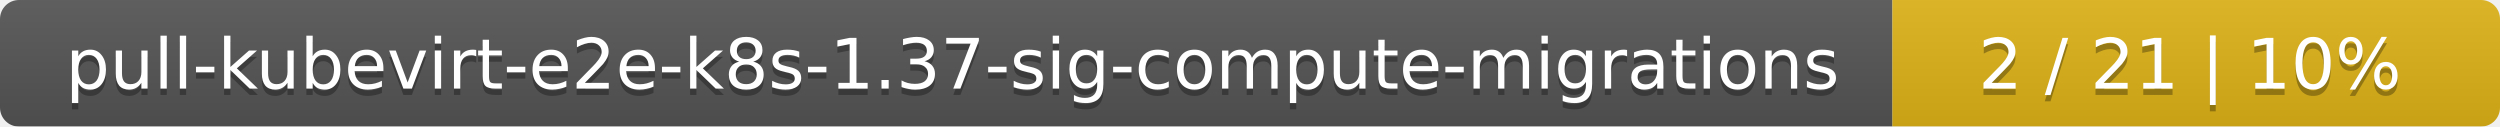
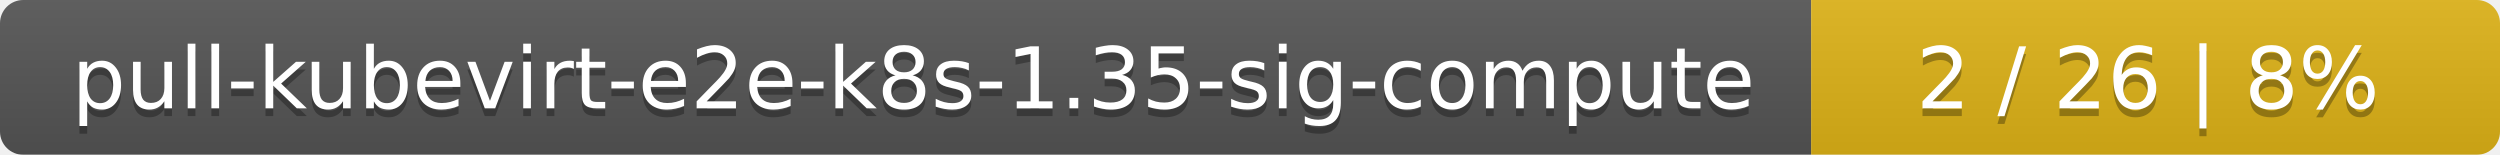
- <svg xmlns="http://www.w3.org/2000/svg" width="395" height="20">
+ <svg xmlns="http://www.w3.org/2000/svg" width="323" height="20">
  <linearGradient id="smooth" x2="0" y2="100%">
    <stop offset="0" stop-color="#bbb" stop-opacity=".1" />
    <stop offset="1" stop-opacity=".1" />
  </linearGradient>
  <mask id="round">
-     <rect width="395" height="20" rx="3" fill="#fff" />
+     <rect width="323" height="20" rx="3" fill="#fff" />
  </mask>
  <g mask="url(#round)">
-     <rect width="299" height="20" fill="#555" />
-     <rect x="299" width="96" height="20" fill="#dfb317" />
-     <rect width="395" height="20" fill="url(#smooth)" />
+     <rect width="234" height="20" fill="#555" />
+     <rect x="234" width="89" height="20" fill="#dfb317" />
+     <rect width="323" height="20" fill="url(#smooth)" />
  </g>
  <g fill="#fff" text-anchor="middle" font-family="DejaVu Sans,Verdana,Geneva,sans-serif" font-size="11">
-     <text x="150.5" y="15" fill="#010101" fill-opacity=".3">pull-kubevirt-e2e-k8s-1.37-sig-compute-migrations</text>
-     <text x="150.5" y="14">pull-kubevirt-e2e-k8s-1.37-sig-compute-migrations</text>
-     <text x="346" y="15" fill="#010101" fill-opacity=".3">2 / 21    |    10%</text>
-     <text x="346" y="14">2 / 21    |    10%</text>
+     <text x="118" y="15" fill="#010101" fill-opacity=".3">pull-kubevirt-e2e-k8s-1.35-sig-compute</text>
+     <text x="118" y="14">pull-kubevirt-e2e-k8s-1.35-sig-compute</text>
+     <text x="277.5" y="15" fill="#010101" fill-opacity=".3">2 / 26    |    8%</text>
+     <text x="277.5" y="14">2 / 26    |    8%</text>
  </g>
</svg>
